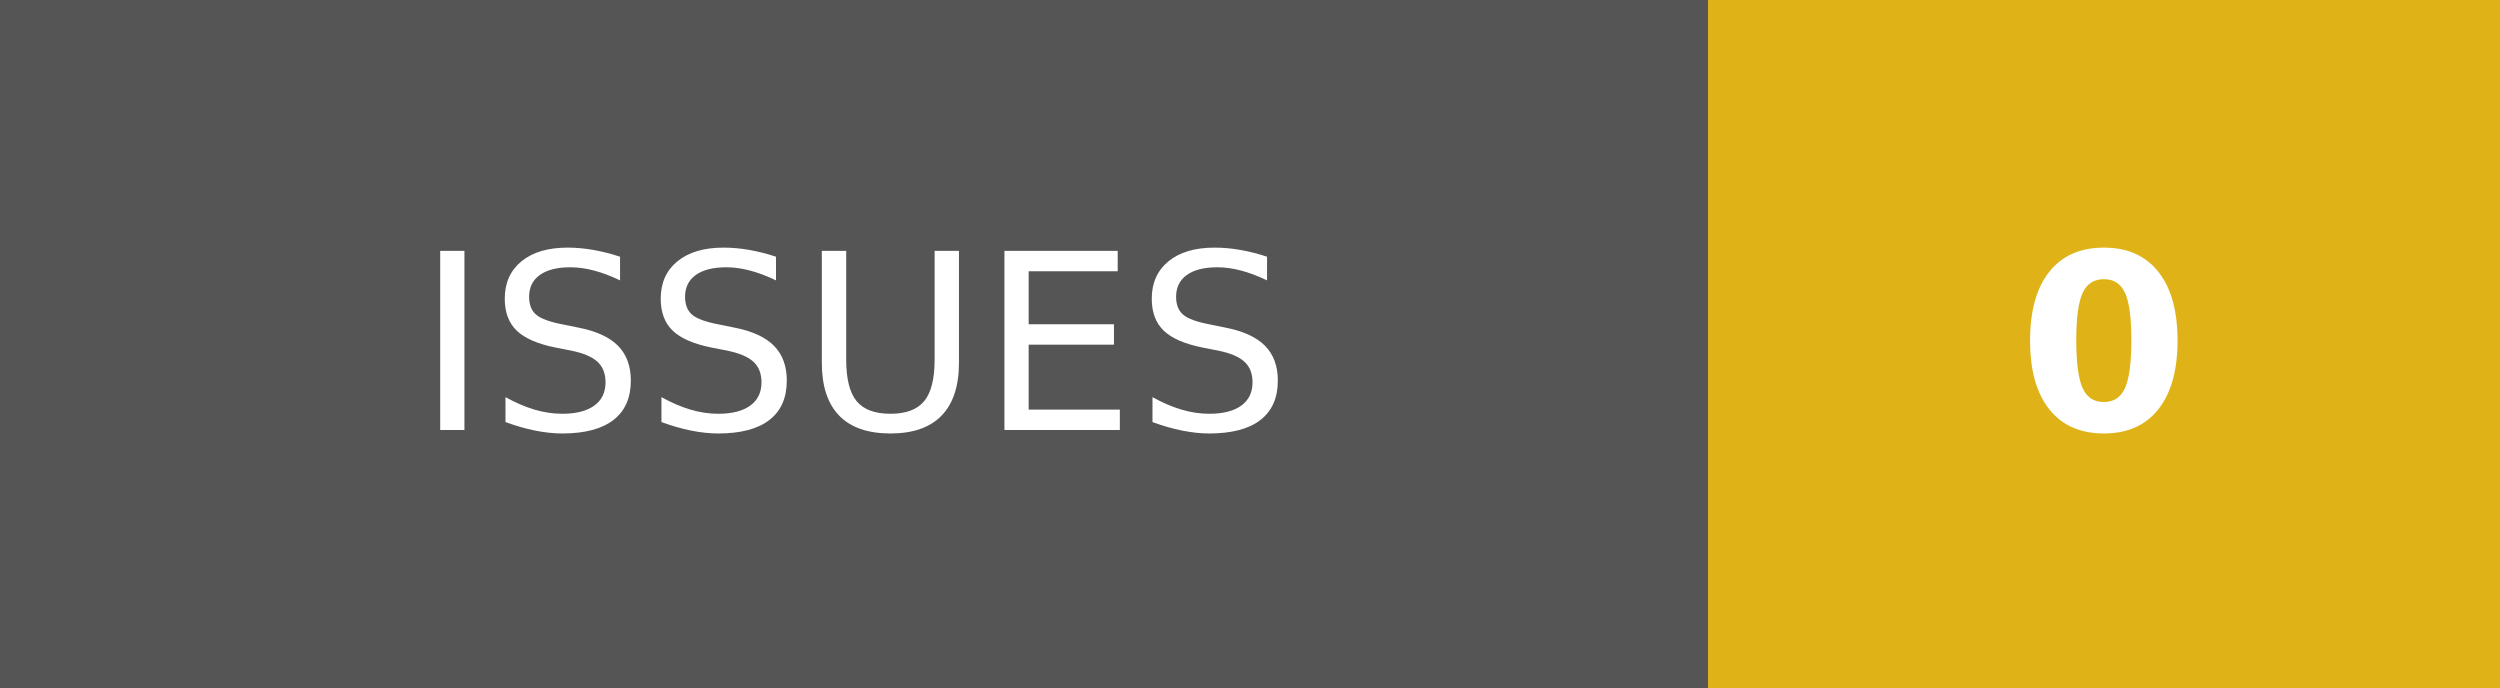
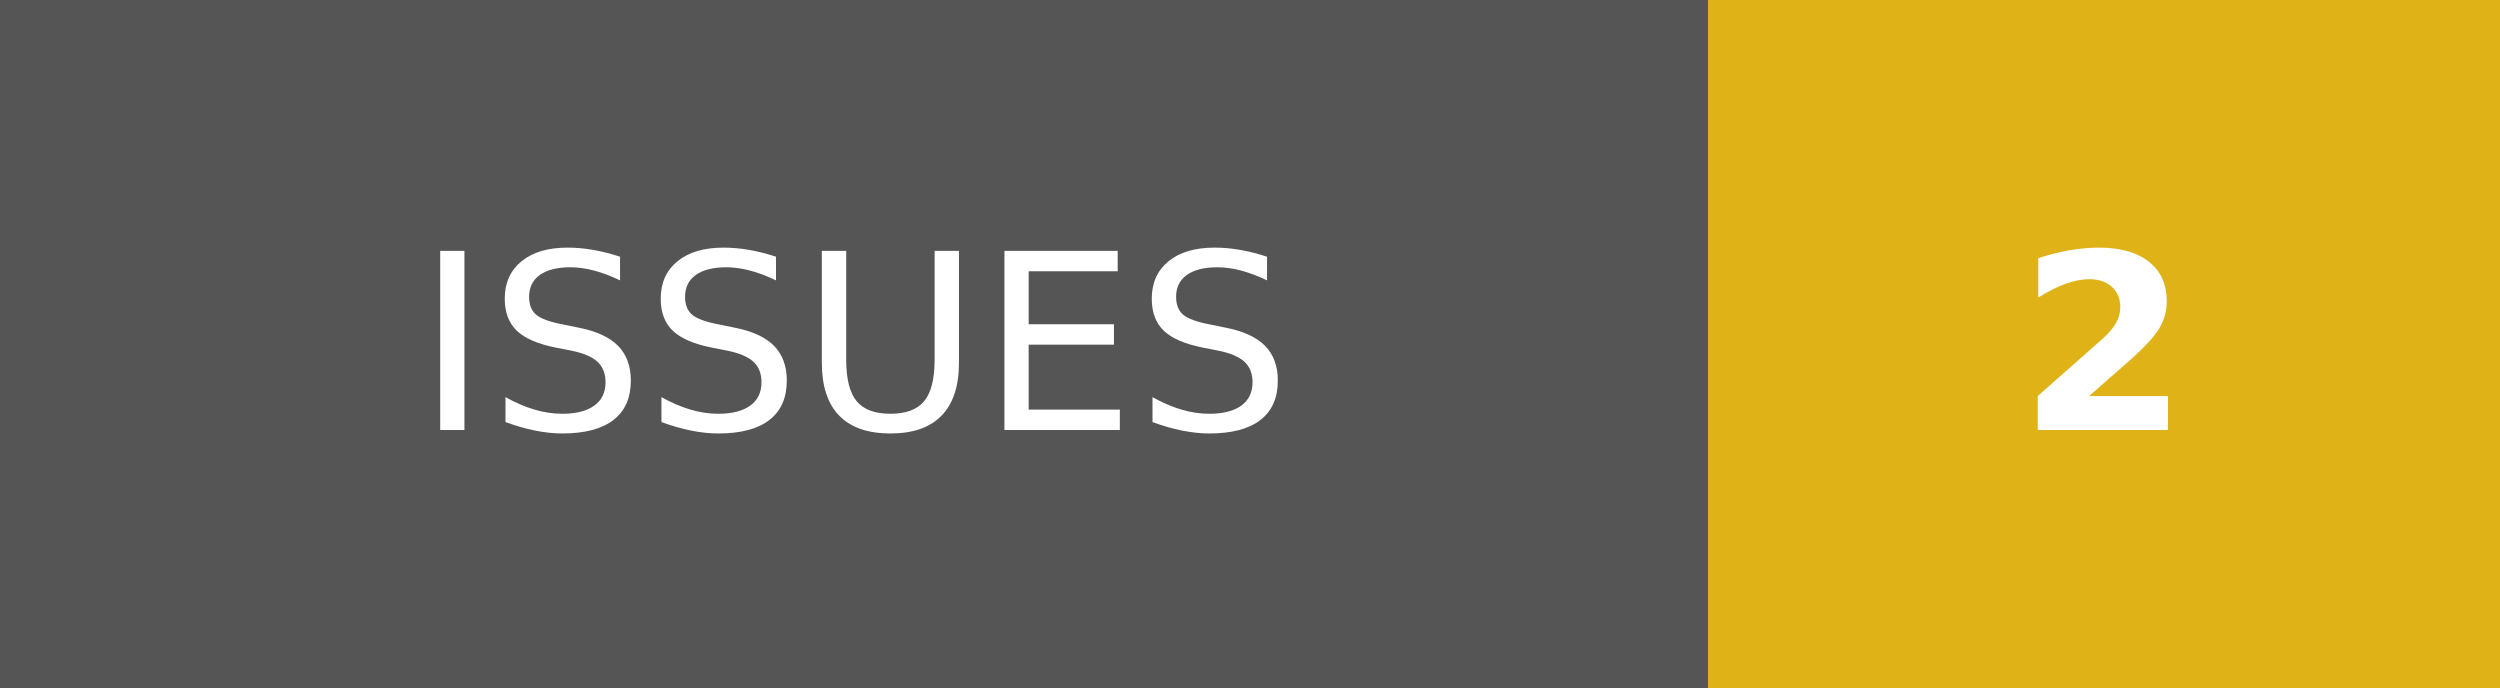
- <svg xmlns="http://www.w3.org/2000/svg" width="101.75" height="28" role="img" aria-label="ISSUES: 0">
+ <svg xmlns="http://www.w3.org/2000/svg" width="101.75" height="28" role="img" aria-label="ISSUES: 2">
  <g shape-rendering="crispEdges">
    <rect width="69.5" height="28" fill="#555" />
    <rect x="69.5" width="32.25" height="28" fill="#dfb317" />
  </g>
  <g fill="#fff" text-anchor="middle" font-family="Verdana,Geneva,DejaVu Sans,sans-serif" text-rendering="geometricPrecision" font-size="100">
    <text transform="scale(.1)" x="347.5" y="175" textLength="455" fill="#fff">ISSUES</text>
-     <text transform="scale(.1)" x="856.25" y="175" textLength="82.5" fill="#fff" font-weight="bold">0</text>
+     <text transform="scale(.1)" x="856.25" y="175" textLength="82.5" fill="#fff" font-weight="bold">2</text>
  </g>
</svg>
